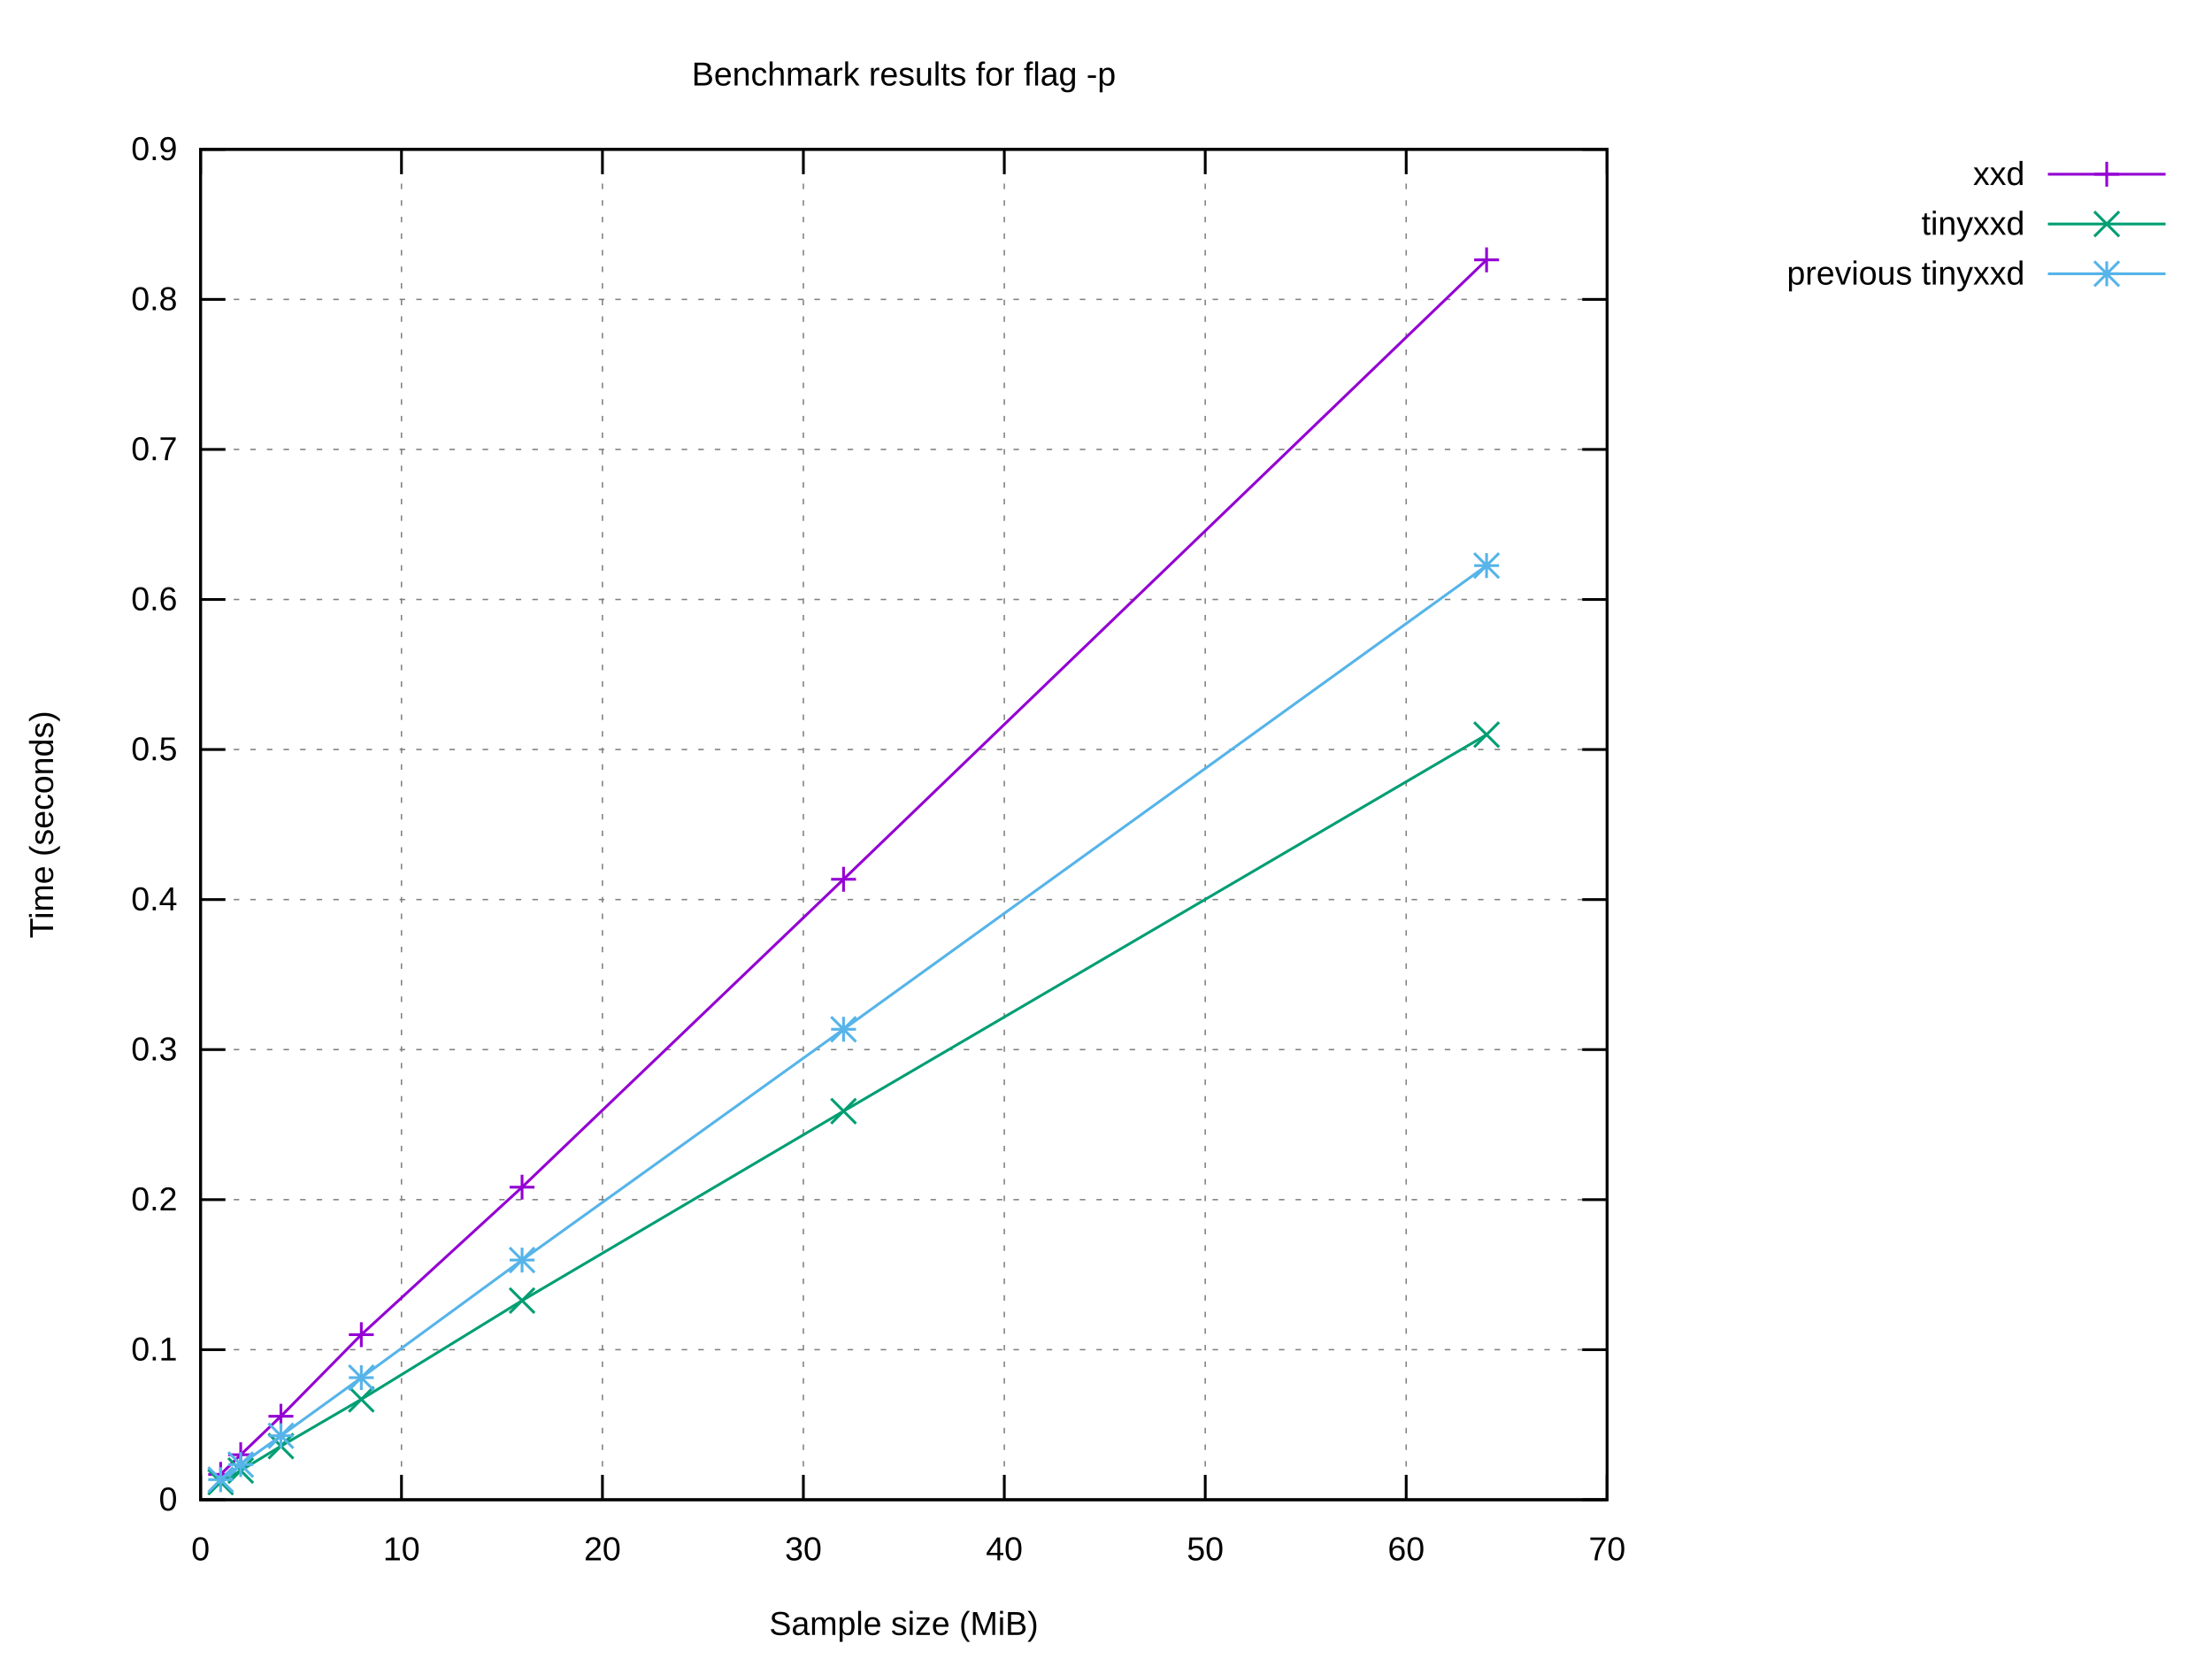
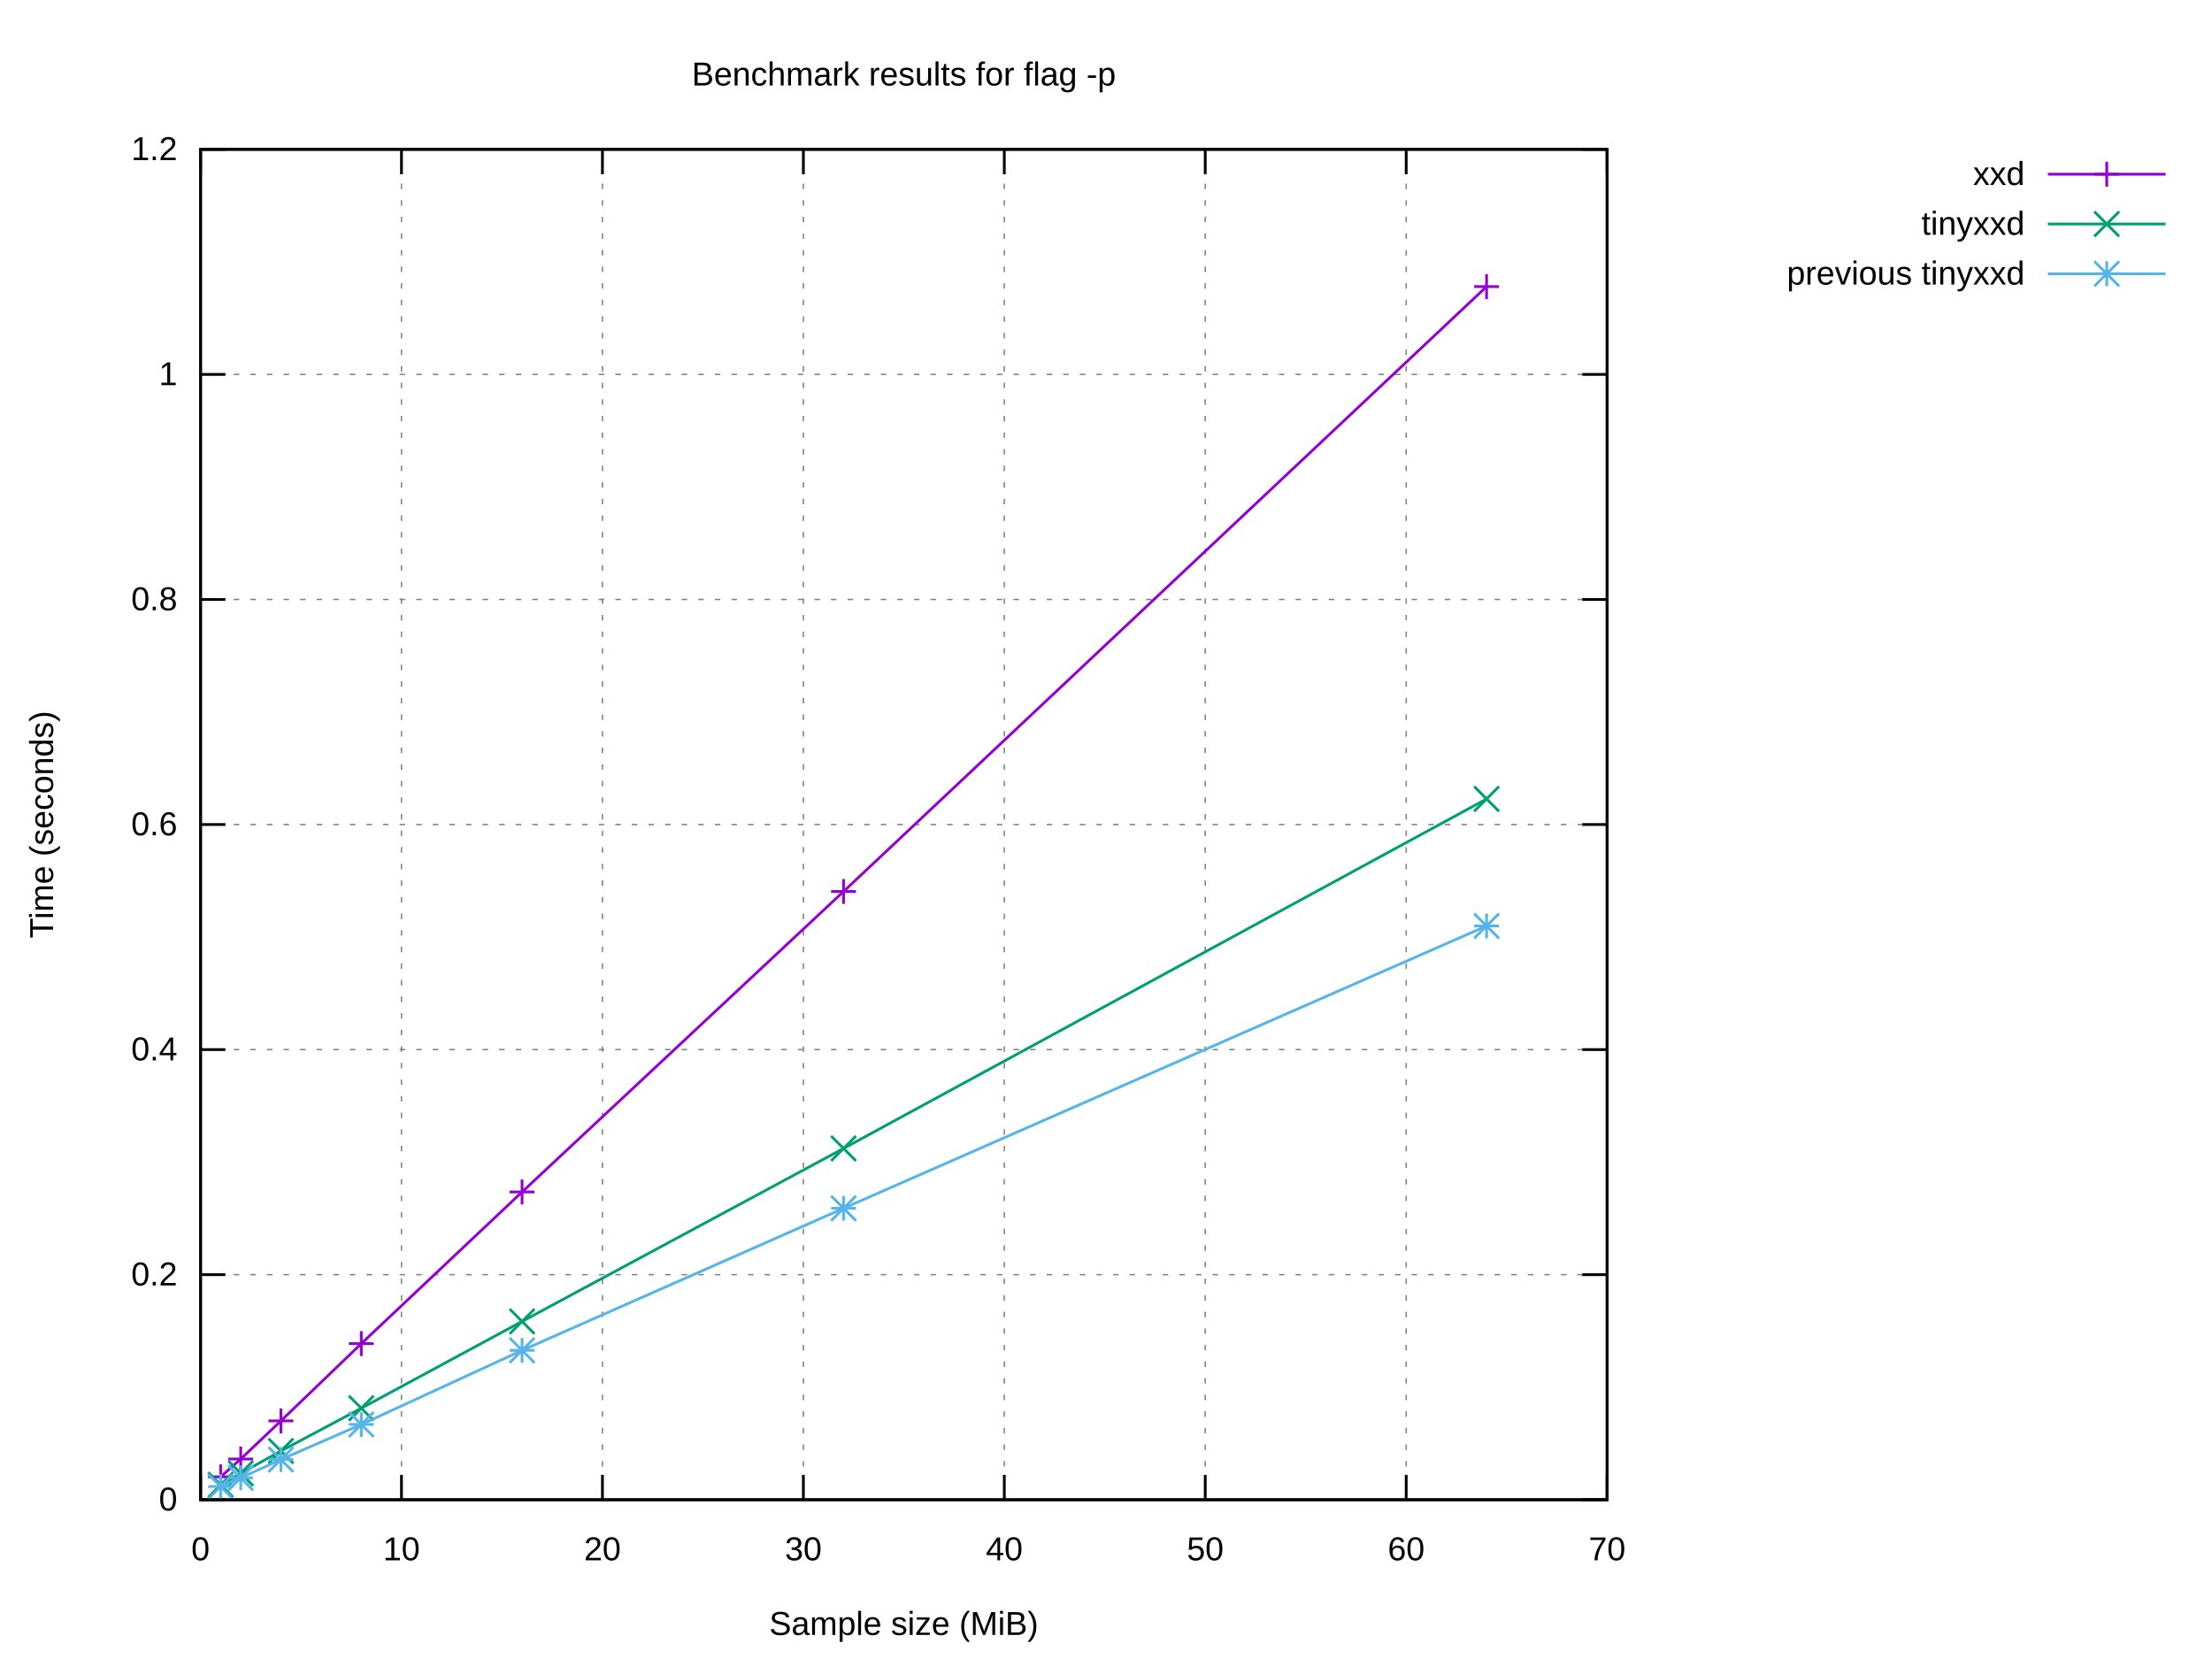
<svg xmlns="http://www.w3.org/2000/svg" xmlns:xlink="http://www.w3.org/1999/xlink" width="800" height="600" viewBox="0 0 800 600">
  <g id="gnuplot_canvas">
    <rect x="0" y="0" width="800" height="600" fill="#ffffff" />
    <defs>
      <circle id="gpDot" r="0.5" stroke-width="0.5" stroke="currentColor" />
      <path id="gpPt0" stroke-width="0.222" stroke="currentColor" d="M-1,0 h2 M0,-1 v2" />
      <path id="gpPt1" stroke-width="0.222" stroke="currentColor" d="M-1,-1 L1,1 M1,-1 L-1,1" />
      <path id="gpPt2" stroke-width="0.222" stroke="currentColor" d="M-1,0 L1,0 M0,-1 L0,1 M-1,-1 L1,1 M-1,1 L1,-1" />
      <rect id="gpPt3" stroke-width="0.222" stroke="currentColor" x="-1" y="-1" width="2" height="2" />
      <rect id="gpPt4" stroke-width="0.222" stroke="currentColor" fill="currentColor" x="-1" y="-1" width="2" height="2" />
      <circle id="gpPt5" stroke-width="0.222" stroke="currentColor" cx="0" cy="0" r="1" />
      <use xlink:href="#gpPt5" id="gpPt6" fill="currentColor" stroke="none" />
      <path id="gpPt7" stroke-width="0.222" stroke="currentColor" d="M0,-1.33 L-1.33,0.67 L1.33,0.67 z" />
      <use xlink:href="#gpPt7" id="gpPt8" fill="currentColor" stroke="none" />
      <use xlink:href="#gpPt7" id="gpPt9" stroke="currentColor" transform="rotate(180)" />
      <use xlink:href="#gpPt9" id="gpPt10" fill="currentColor" stroke="none" />
      <use xlink:href="#gpPt3" id="gpPt11" stroke="currentColor" transform="rotate(45)" />
      <use xlink:href="#gpPt11" id="gpPt12" fill="currentColor" stroke="none" />
      <path id="gpPt13" stroke-width="0.222" stroke="currentColor" d="M0,1.330 L1.265,0.411 L0.782,-1.067 L-0.782,-1.076 L-1.265,0.411 z" />
      <use xlink:href="#gpPt13" id="gpPt14" fill="currentColor" stroke="none" />
      <filter id="textbox" filterUnits="objectBoundingBox" x="0" y="0" height="1" width="1">
        <feFlood flood-color="#FFFFFF" flood-opacity="1" result="bgnd" />
        <feComposite in="SourceGraphic" in2="bgnd" operator="atop" />
      </filter>
      <filter id="greybox" filterUnits="objectBoundingBox" x="0" y="0" height="1" width="1">
        <feFlood flood-color="lightgrey" flood-opacity="1" result="grey" />
        <feComposite in="SourceGraphic" in2="grey" operator="atop" />
      </filter>
    </defs>
    <g fill="none" color="#FFFFFF" stroke="currentColor" stroke-width="1.00" stroke-linecap="butt" stroke-linejoin="miter">
</g>
    <g fill="none" color="black" stroke="currentColor" stroke-width="1.00" stroke-linecap="butt" stroke-linejoin="miter">
</g>
    <g fill="none" color="black" stroke="black" stroke-width="0.50" stroke-linecap="butt" stroke-linejoin="miter">
</g>
    <g fill="none" color="gray" stroke="currentColor" stroke-width="0.50" stroke-linecap="butt" stroke-linejoin="miter">
      <path stroke="gray" stroke-dasharray="2,4" class="gridline" d="M72.53,542.40 L581.24,542.40  " />
    </g>
    <g fill="none" color="gray" stroke="gray" stroke-width="1.00" stroke-linecap="butt" stroke-linejoin="miter">
</g>
    <g fill="none" color="black" stroke="currentColor" stroke-width="1.00" stroke-linecap="butt" stroke-linejoin="miter">
      <path stroke="black" d="M72.53,542.40 L81.53,542.40 M581.24,542.40 L572.24,542.40  " />
      <g transform="translate(64.14,546.30)" stroke="none" fill="black" font-family="Arial" font-size="12.00" text-anchor="end">
        <text>
          <tspan font-family="Arial"> 0</tspan>
        </text>
      </g>
    </g>
    <g fill="none" color="black" stroke="currentColor" stroke-width="1.00" stroke-linecap="butt" stroke-linejoin="miter">
</g>
    <g fill="none" color="black" stroke="black" stroke-width="0.50" stroke-linecap="butt" stroke-linejoin="miter">
</g>
    <g fill="none" color="gray" stroke="currentColor" stroke-width="0.50" stroke-linecap="butt" stroke-linejoin="miter">
-       <path stroke="gray" stroke-dasharray="2,4" class="gridline" d="M72.53,488.13 L581.24,488.13  " />
-     </g>
-     <g fill="none" color="gray" stroke="gray" stroke-width="1.00" stroke-linecap="butt" stroke-linejoin="miter">
- </g>
-     <g fill="none" color="black" stroke="currentColor" stroke-width="1.00" stroke-linecap="butt" stroke-linejoin="miter">
-       <path stroke="black" d="M72.53,488.13 L81.53,488.13 M581.24,488.13 L572.24,488.13  " />
-       <g transform="translate(64.14,492.03)" stroke="none" fill="black" font-family="Arial" font-size="12.00" text-anchor="end">
-         <text>
-           <tspan font-family="Arial"> 0.1</tspan>
-         </text>
-       </g>
-     </g>
-     <g fill="none" color="black" stroke="currentColor" stroke-width="1.00" stroke-linecap="butt" stroke-linejoin="miter">
- </g>
-     <g fill="none" color="black" stroke="black" stroke-width="0.50" stroke-linecap="butt" stroke-linejoin="miter">
- </g>
-     <g fill="none" color="gray" stroke="currentColor" stroke-width="0.50" stroke-linecap="butt" stroke-linejoin="miter">
-       <path stroke="gray" stroke-dasharray="2,4" class="gridline" d="M72.53,433.87 L581.24,433.87  " />
-     </g>
-     <g fill="none" color="gray" stroke="gray" stroke-width="1.00" stroke-linecap="butt" stroke-linejoin="miter">
- </g>
-     <g fill="none" color="black" stroke="currentColor" stroke-width="1.00" stroke-linecap="butt" stroke-linejoin="miter">
-       <path stroke="black" d="M72.53,433.87 L81.53,433.87 M581.24,433.87 L572.24,433.87  " />
-       <g transform="translate(64.14,437.77)" stroke="none" fill="black" font-family="Arial" font-size="12.00" text-anchor="end">
+       <path stroke="gray" stroke-dasharray="2,4" class="gridline" d="M72.53,461.00 L581.24,461.00  " />
+     </g>
+     <g fill="none" color="gray" stroke="gray" stroke-width="1.00" stroke-linecap="butt" stroke-linejoin="miter">
+ </g>
+     <g fill="none" color="black" stroke="currentColor" stroke-width="1.00" stroke-linecap="butt" stroke-linejoin="miter">
+       <path stroke="black" d="M72.53,461.00 L81.53,461.00 M581.24,461.00 L572.24,461.00  " />
+       <g transform="translate(64.14,464.90)" stroke="none" fill="black" font-family="Arial" font-size="12.00" text-anchor="end">
        <text>
          <tspan font-family="Arial"> 0.2</tspan>
        </text>
      </g>
    </g>
    <g fill="none" color="black" stroke="currentColor" stroke-width="1.00" stroke-linecap="butt" stroke-linejoin="miter">
</g>
    <g fill="none" color="black" stroke="black" stroke-width="0.50" stroke-linecap="butt" stroke-linejoin="miter">
</g>
    <g fill="none" color="gray" stroke="currentColor" stroke-width="0.50" stroke-linecap="butt" stroke-linejoin="miter">
      <path stroke="gray" stroke-dasharray="2,4" class="gridline" d="M72.53,379.60 L581.24,379.60  " />
    </g>
    <g fill="none" color="gray" stroke="gray" stroke-width="1.00" stroke-linecap="butt" stroke-linejoin="miter">
</g>
    <g fill="none" color="black" stroke="currentColor" stroke-width="1.00" stroke-linecap="butt" stroke-linejoin="miter">
      <path stroke="black" d="M72.53,379.60 L81.53,379.60 M581.24,379.60 L572.24,379.60  " />
      <g transform="translate(64.14,383.50)" stroke="none" fill="black" font-family="Arial" font-size="12.00" text-anchor="end">
        <text>
-           <tspan font-family="Arial"> 0.3</tspan>
-         </text>
-       </g>
-     </g>
-     <g fill="none" color="black" stroke="currentColor" stroke-width="1.00" stroke-linecap="butt" stroke-linejoin="miter">
- </g>
-     <g fill="none" color="black" stroke="black" stroke-width="0.50" stroke-linecap="butt" stroke-linejoin="miter">
- </g>
-     <g fill="none" color="gray" stroke="currentColor" stroke-width="0.50" stroke-linecap="butt" stroke-linejoin="miter">
-       <path stroke="gray" stroke-dasharray="2,4" class="gridline" d="M72.53,325.34 L581.24,325.34  " />
-     </g>
-     <g fill="none" color="gray" stroke="gray" stroke-width="1.00" stroke-linecap="butt" stroke-linejoin="miter">
- </g>
-     <g fill="none" color="black" stroke="currentColor" stroke-width="1.00" stroke-linecap="butt" stroke-linejoin="miter">
-       <path stroke="black" d="M72.53,325.34 L81.53,325.34 M581.24,325.34 L572.24,325.34  " />
-       <g transform="translate(64.14,329.24)" stroke="none" fill="black" font-family="Arial" font-size="12.00" text-anchor="end">
-         <text>
          <tspan font-family="Arial"> 0.4</tspan>
        </text>
      </g>
    </g>
    <g fill="none" color="black" stroke="currentColor" stroke-width="1.00" stroke-linecap="butt" stroke-linejoin="miter">
</g>
    <g fill="none" color="black" stroke="black" stroke-width="0.50" stroke-linecap="butt" stroke-linejoin="miter">
</g>
    <g fill="none" color="gray" stroke="currentColor" stroke-width="0.50" stroke-linecap="butt" stroke-linejoin="miter">
-       <path stroke="gray" stroke-dasharray="2,4" class="gridline" d="M72.53,271.07 L581.24,271.07  " />
-     </g>
-     <g fill="none" color="gray" stroke="gray" stroke-width="1.00" stroke-linecap="butt" stroke-linejoin="miter">
- </g>
-     <g fill="none" color="black" stroke="currentColor" stroke-width="1.00" stroke-linecap="butt" stroke-linejoin="miter">
-       <path stroke="black" d="M72.53,271.07 L81.53,271.07 M581.24,271.07 L572.24,271.07  " />
-       <g transform="translate(64.14,274.97)" stroke="none" fill="black" font-family="Arial" font-size="12.00" text-anchor="end">
-         <text>
-           <tspan font-family="Arial"> 0.5</tspan>
+       <path stroke="gray" stroke-dasharray="2,4" class="gridline" d="M72.53,298.20 L581.24,298.20  " />
+     </g>
+     <g fill="none" color="gray" stroke="gray" stroke-width="1.00" stroke-linecap="butt" stroke-linejoin="miter">
+ </g>
+     <g fill="none" color="black" stroke="currentColor" stroke-width="1.00" stroke-linecap="butt" stroke-linejoin="miter">
+       <path stroke="black" d="M72.53,298.20 L81.53,298.20 M581.24,298.20 L572.24,298.20  " />
+       <g transform="translate(64.14,302.10)" stroke="none" fill="black" font-family="Arial" font-size="12.00" text-anchor="end">
+         <text>
+           <tspan font-family="Arial"> 0.6</tspan>
        </text>
      </g>
    </g>
    <g fill="none" color="black" stroke="currentColor" stroke-width="1.00" stroke-linecap="butt" stroke-linejoin="miter">
</g>
    <g fill="none" color="black" stroke="black" stroke-width="0.50" stroke-linecap="butt" stroke-linejoin="miter">
</g>
    <g fill="none" color="gray" stroke="currentColor" stroke-width="0.50" stroke-linecap="butt" stroke-linejoin="miter">
      <path stroke="gray" stroke-dasharray="2,4" class="gridline" d="M72.53,216.81 L581.24,216.81  " />
    </g>
    <g fill="none" color="gray" stroke="gray" stroke-width="1.00" stroke-linecap="butt" stroke-linejoin="miter">
</g>
    <g fill="none" color="black" stroke="currentColor" stroke-width="1.00" stroke-linecap="butt" stroke-linejoin="miter">
      <path stroke="black" d="M72.53,216.81 L81.53,216.81 M581.24,216.81 L572.24,216.81  " />
      <g transform="translate(64.14,220.71)" stroke="none" fill="black" font-family="Arial" font-size="12.00" text-anchor="end">
        <text>
-           <tspan font-family="Arial"> 0.6</tspan>
-         </text>
-       </g>
-     </g>
-     <g fill="none" color="black" stroke="currentColor" stroke-width="1.00" stroke-linecap="butt" stroke-linejoin="miter">
- </g>
-     <g fill="none" color="black" stroke="black" stroke-width="0.50" stroke-linecap="butt" stroke-linejoin="miter">
- </g>
-     <g fill="none" color="gray" stroke="currentColor" stroke-width="0.50" stroke-linecap="butt" stroke-linejoin="miter">
-       <path stroke="gray" stroke-dasharray="2,4" class="gridline" d="M72.53,162.54 L581.24,162.54  " />
-     </g>
-     <g fill="none" color="gray" stroke="gray" stroke-width="1.00" stroke-linecap="butt" stroke-linejoin="miter">
- </g>
-     <g fill="none" color="black" stroke="currentColor" stroke-width="1.00" stroke-linecap="butt" stroke-linejoin="miter">
-       <path stroke="black" d="M72.53,162.54 L81.53,162.54 M581.24,162.54 L572.24,162.54  " />
-       <g transform="translate(64.14,166.44)" stroke="none" fill="black" font-family="Arial" font-size="12.00" text-anchor="end">
-         <text>
-           <tspan font-family="Arial"> 0.7</tspan>
-         </text>
-       </g>
-     </g>
-     <g fill="none" color="black" stroke="currentColor" stroke-width="1.00" stroke-linecap="butt" stroke-linejoin="miter">
- </g>
-     <g fill="none" color="black" stroke="black" stroke-width="0.50" stroke-linecap="butt" stroke-linejoin="miter">
- </g>
-     <g fill="none" color="gray" stroke="currentColor" stroke-width="0.50" stroke-linecap="butt" stroke-linejoin="miter">
-       <path stroke="gray" stroke-dasharray="2,4" class="gridline" d="M72.53,108.28 L581.24,108.28  " />
-     </g>
-     <g fill="none" color="gray" stroke="gray" stroke-width="1.00" stroke-linecap="butt" stroke-linejoin="miter">
- </g>
-     <g fill="none" color="black" stroke="currentColor" stroke-width="1.00" stroke-linecap="butt" stroke-linejoin="miter">
-       <path stroke="black" d="M72.53,108.28 L81.53,108.28 M581.24,108.28 L572.24,108.28  " />
-       <g transform="translate(64.14,112.18)" stroke="none" fill="black" font-family="Arial" font-size="12.00" text-anchor="end">
-         <text>
          <tspan font-family="Arial"> 0.8</tspan>
+         </text>
+       </g>
+     </g>
+     <g fill="none" color="black" stroke="currentColor" stroke-width="1.00" stroke-linecap="butt" stroke-linejoin="miter">
+ </g>
+     <g fill="none" color="black" stroke="black" stroke-width="0.50" stroke-linecap="butt" stroke-linejoin="miter">
+ </g>
+     <g fill="none" color="gray" stroke="currentColor" stroke-width="0.50" stroke-linecap="butt" stroke-linejoin="miter">
+       <path stroke="gray" stroke-dasharray="2,4" class="gridline" d="M72.53,135.41 L581.24,135.41  " />
+     </g>
+     <g fill="none" color="gray" stroke="gray" stroke-width="1.00" stroke-linecap="butt" stroke-linejoin="miter">
+ </g>
+     <g fill="none" color="black" stroke="currentColor" stroke-width="1.00" stroke-linecap="butt" stroke-linejoin="miter">
+       <path stroke="black" d="M72.53,135.41 L81.53,135.41 M581.24,135.41 L572.24,135.41  " />
+       <g transform="translate(64.14,139.31)" stroke="none" fill="black" font-family="Arial" font-size="12.00" text-anchor="end">
+         <text>
+           <tspan font-family="Arial"> 1</tspan>
        </text>
      </g>
    </g>
    <g fill="none" color="black" stroke="currentColor" stroke-width="1.00" stroke-linecap="butt" stroke-linejoin="miter">
</g>
    <g fill="none" color="black" stroke="black" stroke-width="0.50" stroke-linecap="butt" stroke-linejoin="miter">
</g>
    <g fill="none" color="gray" stroke="currentColor" stroke-width="0.50" stroke-linecap="butt" stroke-linejoin="miter">
      <path stroke="gray" stroke-dasharray="2,4" class="gridline" d="M72.53,54.01 L581.24,54.01  " />
    </g>
    <g fill="none" color="gray" stroke="gray" stroke-width="1.00" stroke-linecap="butt" stroke-linejoin="miter">
</g>
    <g fill="none" color="black" stroke="currentColor" stroke-width="1.00" stroke-linecap="butt" stroke-linejoin="miter">
      <path stroke="black" d="M72.53,54.01 L81.53,54.01 M581.24,54.01 L572.24,54.01  " />
      <g transform="translate(64.14,57.91)" stroke="none" fill="black" font-family="Arial" font-size="12.00" text-anchor="end">
        <text>
-           <tspan font-family="Arial"> 0.9</tspan>
+           <tspan font-family="Arial"> 1.2</tspan>
        </text>
      </g>
    </g>
    <g fill="none" color="black" stroke="currentColor" stroke-width="1.00" stroke-linecap="butt" stroke-linejoin="miter">
</g>
    <g fill="none" color="black" stroke="black" stroke-width="0.50" stroke-linecap="butt" stroke-linejoin="miter">
</g>
    <g fill="none" color="gray" stroke="currentColor" stroke-width="0.50" stroke-linecap="butt" stroke-linejoin="miter">
      <path stroke="gray" stroke-dasharray="2,4" class="gridline" d="M72.53,542.40 L72.53,54.01  " />
    </g>
    <g fill="none" color="gray" stroke="gray" stroke-width="1.00" stroke-linecap="butt" stroke-linejoin="miter">
</g>
    <g fill="none" color="black" stroke="currentColor" stroke-width="1.00" stroke-linecap="butt" stroke-linejoin="miter">
      <path stroke="black" d="M72.53,542.40 L72.53,533.40 M72.53,54.01 L72.53,63.01  " />
      <g transform="translate(72.53,564.30)" stroke="none" fill="black" font-family="Arial" font-size="12.00" text-anchor="middle">
        <text>
          <tspan font-family="Arial"> 0</tspan>
        </text>
      </g>
    </g>
    <g fill="none" color="black" stroke="currentColor" stroke-width="1.00" stroke-linecap="butt" stroke-linejoin="miter">
</g>
    <g fill="none" color="black" stroke="black" stroke-width="0.50" stroke-linecap="butt" stroke-linejoin="miter">
</g>
    <g fill="none" color="gray" stroke="currentColor" stroke-width="0.50" stroke-linecap="butt" stroke-linejoin="miter">
      <path stroke="gray" stroke-dasharray="2,4" class="gridline" d="M145.20,542.40 L145.20,54.01  " />
    </g>
    <g fill="none" color="gray" stroke="gray" stroke-width="1.00" stroke-linecap="butt" stroke-linejoin="miter">
</g>
    <g fill="none" color="black" stroke="currentColor" stroke-width="1.00" stroke-linecap="butt" stroke-linejoin="miter">
      <path stroke="black" d="M145.20,542.40 L145.20,533.40 M145.20,54.01 L145.20,63.01  " />
      <g transform="translate(145.20,564.30)" stroke="none" fill="black" font-family="Arial" font-size="12.00" text-anchor="middle">
        <text>
          <tspan font-family="Arial"> 10</tspan>
        </text>
      </g>
    </g>
    <g fill="none" color="black" stroke="currentColor" stroke-width="1.00" stroke-linecap="butt" stroke-linejoin="miter">
</g>
    <g fill="none" color="black" stroke="black" stroke-width="0.50" stroke-linecap="butt" stroke-linejoin="miter">
</g>
    <g fill="none" color="gray" stroke="currentColor" stroke-width="0.50" stroke-linecap="butt" stroke-linejoin="miter">
      <path stroke="gray" stroke-dasharray="2,4" class="gridline" d="M217.88,542.40 L217.88,54.01  " />
    </g>
    <g fill="none" color="gray" stroke="gray" stroke-width="1.00" stroke-linecap="butt" stroke-linejoin="miter">
</g>
    <g fill="none" color="black" stroke="currentColor" stroke-width="1.00" stroke-linecap="butt" stroke-linejoin="miter">
      <path stroke="black" d="M217.88,542.40 L217.88,533.40 M217.88,54.01 L217.88,63.01  " />
      <g transform="translate(217.88,564.30)" stroke="none" fill="black" font-family="Arial" font-size="12.00" text-anchor="middle">
        <text>
          <tspan font-family="Arial"> 20</tspan>
        </text>
      </g>
    </g>
    <g fill="none" color="black" stroke="currentColor" stroke-width="1.00" stroke-linecap="butt" stroke-linejoin="miter">
</g>
    <g fill="none" color="black" stroke="black" stroke-width="0.50" stroke-linecap="butt" stroke-linejoin="miter">
</g>
    <g fill="none" color="gray" stroke="currentColor" stroke-width="0.50" stroke-linecap="butt" stroke-linejoin="miter">
      <path stroke="gray" stroke-dasharray="2,4" class="gridline" d="M290.55,542.40 L290.55,54.01  " />
    </g>
    <g fill="none" color="gray" stroke="gray" stroke-width="1.00" stroke-linecap="butt" stroke-linejoin="miter">
</g>
    <g fill="none" color="black" stroke="currentColor" stroke-width="1.00" stroke-linecap="butt" stroke-linejoin="miter">
      <path stroke="black" d="M290.55,542.40 L290.55,533.40 M290.55,54.01 L290.55,63.01  " />
      <g transform="translate(290.55,564.30)" stroke="none" fill="black" font-family="Arial" font-size="12.00" text-anchor="middle">
        <text>
          <tspan font-family="Arial"> 30</tspan>
        </text>
      </g>
    </g>
    <g fill="none" color="black" stroke="currentColor" stroke-width="1.00" stroke-linecap="butt" stroke-linejoin="miter">
</g>
    <g fill="none" color="black" stroke="black" stroke-width="0.50" stroke-linecap="butt" stroke-linejoin="miter">
</g>
    <g fill="none" color="gray" stroke="currentColor" stroke-width="0.50" stroke-linecap="butt" stroke-linejoin="miter">
      <path stroke="gray" stroke-dasharray="2,4" class="gridline" d="M363.22,542.40 L363.22,54.01  " />
    </g>
    <g fill="none" color="gray" stroke="gray" stroke-width="1.00" stroke-linecap="butt" stroke-linejoin="miter">
</g>
    <g fill="none" color="black" stroke="currentColor" stroke-width="1.00" stroke-linecap="butt" stroke-linejoin="miter">
      <path stroke="black" d="M363.22,542.40 L363.22,533.40 M363.22,54.01 L363.22,63.01  " />
      <g transform="translate(363.22,564.30)" stroke="none" fill="black" font-family="Arial" font-size="12.00" text-anchor="middle">
        <text>
          <tspan font-family="Arial"> 40</tspan>
        </text>
      </g>
    </g>
    <g fill="none" color="black" stroke="currentColor" stroke-width="1.00" stroke-linecap="butt" stroke-linejoin="miter">
</g>
    <g fill="none" color="black" stroke="black" stroke-width="0.50" stroke-linecap="butt" stroke-linejoin="miter">
</g>
    <g fill="none" color="gray" stroke="currentColor" stroke-width="0.50" stroke-linecap="butt" stroke-linejoin="miter">
      <path stroke="gray" stroke-dasharray="2,4" class="gridline" d="M435.89,542.40 L435.89,54.01  " />
    </g>
    <g fill="none" color="gray" stroke="gray" stroke-width="1.00" stroke-linecap="butt" stroke-linejoin="miter">
</g>
    <g fill="none" color="black" stroke="currentColor" stroke-width="1.00" stroke-linecap="butt" stroke-linejoin="miter">
      <path stroke="black" d="M435.89,542.40 L435.89,533.40 M435.89,54.01 L435.89,63.01  " />
      <g transform="translate(435.89,564.30)" stroke="none" fill="black" font-family="Arial" font-size="12.00" text-anchor="middle">
        <text>
          <tspan font-family="Arial"> 50</tspan>
        </text>
      </g>
    </g>
    <g fill="none" color="black" stroke="currentColor" stroke-width="1.00" stroke-linecap="butt" stroke-linejoin="miter">
</g>
    <g fill="none" color="black" stroke="black" stroke-width="0.50" stroke-linecap="butt" stroke-linejoin="miter">
</g>
    <g fill="none" color="gray" stroke="currentColor" stroke-width="0.50" stroke-linecap="butt" stroke-linejoin="miter">
      <path stroke="gray" stroke-dasharray="2,4" class="gridline" d="M508.57,542.40 L508.57,54.01  " />
    </g>
    <g fill="none" color="gray" stroke="gray" stroke-width="1.00" stroke-linecap="butt" stroke-linejoin="miter">
</g>
    <g fill="none" color="black" stroke="currentColor" stroke-width="1.00" stroke-linecap="butt" stroke-linejoin="miter">
      <path stroke="black" d="M508.57,542.40 L508.57,533.40 M508.57,54.01 L508.57,63.01  " />
      <g transform="translate(508.57,564.30)" stroke="none" fill="black" font-family="Arial" font-size="12.00" text-anchor="middle">
        <text>
          <tspan font-family="Arial"> 60</tspan>
        </text>
      </g>
    </g>
    <g fill="none" color="black" stroke="currentColor" stroke-width="1.00" stroke-linecap="butt" stroke-linejoin="miter">
</g>
    <g fill="none" color="black" stroke="black" stroke-width="0.50" stroke-linecap="butt" stroke-linejoin="miter">
</g>
    <g fill="none" color="gray" stroke="currentColor" stroke-width="0.50" stroke-linecap="butt" stroke-linejoin="miter">
      <path stroke="gray" stroke-dasharray="2,4" class="gridline" d="M581.24,542.40 L581.24,54.01  " />
    </g>
    <g fill="none" color="gray" stroke="gray" stroke-width="1.00" stroke-linecap="butt" stroke-linejoin="miter">
</g>
    <g fill="none" color="black" stroke="currentColor" stroke-width="1.00" stroke-linecap="butt" stroke-linejoin="miter">
      <path stroke="black" d="M581.24,542.40 L581.24,533.40 M581.24,54.01 L581.24,63.01  " />
      <g transform="translate(581.24,564.30)" stroke="none" fill="black" font-family="Arial" font-size="12.00" text-anchor="middle">
        <text>
          <tspan font-family="Arial"> 70</tspan>
        </text>
      </g>
    </g>
    <g fill="none" color="black" stroke="currentColor" stroke-width="1.00" stroke-linecap="butt" stroke-linejoin="miter">
</g>
    <g fill="none" color="black" stroke="currentColor" stroke-width="1.00" stroke-linecap="butt" stroke-linejoin="miter">
      <path stroke="black" d="M72.53,54.01 L72.53,542.40 L581.24,542.40 L581.24,54.01 L72.53,54.01 Z  " />
    </g>
    <g fill="none" color="black" stroke="currentColor" stroke-width="1.00" stroke-linecap="butt" stroke-linejoin="miter">
</g>
    <g id="gnuplot_plot_1">
      <g fill="none" color="black" stroke="currentColor" stroke-width="1.00" stroke-linecap="butt" stroke-linejoin="miter">
        <g transform="translate(732.26,66.91)" stroke="none" fill="black" font-family="Arial" font-size="12.00" text-anchor="end">
          <text>
            <tspan font-family="Arial">xxd</tspan>
          </text>
        </g>
      </g>
      <g fill="none" color="black" stroke="currentColor" stroke-width="1.00" stroke-linecap="butt" stroke-linejoin="miter">
-         <path stroke="rgb(148,   0, 211)" d="M740.65,63.01 L783.21,63.01 M537.64,93.98 L305.08,318.00 L188.81,429.36 L130.67,482.70 L101.60,512.21 L87.06,526.13   L79.80,533.23  " />
-         <use xlink:href="#gpPt0" transform="translate(537.64,93.98) scale(4.50)" color="rgb(148,   0, 211)" />
-         <use xlink:href="#gpPt0" transform="translate(305.08,318.00) scale(4.50)" color="rgb(148,   0, 211)" />
-         <use xlink:href="#gpPt0" transform="translate(188.81,429.36) scale(4.50)" color="rgb(148,   0, 211)" />
-         <use xlink:href="#gpPt0" transform="translate(130.67,482.70) scale(4.50)" color="rgb(148,   0, 211)" />
-         <use xlink:href="#gpPt0" transform="translate(101.60,512.21) scale(4.50)" color="rgb(148,   0, 211)" />
-         <use xlink:href="#gpPt0" transform="translate(87.06,526.13) scale(4.50)" color="rgb(148,   0, 211)" />
-         <use xlink:href="#gpPt0" transform="translate(79.80,533.23) scale(4.50)" color="rgb(148,   0, 211)" />
+         <path stroke="rgb(148,   0, 211)" d="M740.65,63.01 L783.21,63.01 M537.64,103.65 L305.08,322.42 L188.81,431.09 L130.67,485.94 L101.60,513.88 L87.06,527.67   L79.80,534.12  " />
+         <use xlink:href="#gpPt0" transform="translate(537.64,103.65) scale(4.50)" color="rgb(148,   0, 211)" />
+         <use xlink:href="#gpPt0" transform="translate(305.08,322.42) scale(4.50)" color="rgb(148,   0, 211)" />
+         <use xlink:href="#gpPt0" transform="translate(188.81,431.09) scale(4.50)" color="rgb(148,   0, 211)" />
+         <use xlink:href="#gpPt0" transform="translate(130.67,485.94) scale(4.50)" color="rgb(148,   0, 211)" />
+         <use xlink:href="#gpPt0" transform="translate(101.60,513.88) scale(4.50)" color="rgb(148,   0, 211)" />
+         <use xlink:href="#gpPt0" transform="translate(87.06,527.67) scale(4.50)" color="rgb(148,   0, 211)" />
+         <use xlink:href="#gpPt0" transform="translate(79.80,534.12) scale(4.50)" color="rgb(148,   0, 211)" />
        <use xlink:href="#gpPt0" transform="translate(761.93,63.01) scale(4.50)" color="rgb(148,   0, 211)" />
      </g>
    </g>
    <g id="gnuplot_plot_2">
      <g fill="none" color="black" stroke="currentColor" stroke-width="1.00" stroke-linecap="butt" stroke-linejoin="miter">
        <g transform="translate(732.26,84.91)" stroke="none" fill="black" font-family="Arial" font-size="12.00" text-anchor="end">
          <text>
            <tspan font-family="Arial">tinyxxd</tspan>
          </text>
        </g>
      </g>
      <g fill="none" color="black" stroke="currentColor" stroke-width="1.00" stroke-linecap="butt" stroke-linejoin="miter">
-         <path stroke="rgb(  0, 158, 115)" d="M740.65,81.01 L783.21,81.01 M537.64,265.70 L305.08,401.86 L188.81,470.37 L130.67,506.09 L101.60,523.01 L87.06,531.85   L79.80,536.02  " />
-         <use xlink:href="#gpPt1" transform="translate(537.64,265.70) scale(4.50)" color="rgb(  0, 158, 115)" />
-         <use xlink:href="#gpPt1" transform="translate(305.08,401.86) scale(4.50)" color="rgb(  0, 158, 115)" />
-         <use xlink:href="#gpPt1" transform="translate(188.81,470.37) scale(4.50)" color="rgb(  0, 158, 115)" />
-         <use xlink:href="#gpPt1" transform="translate(130.67,506.09) scale(4.50)" color="rgb(  0, 158, 115)" />
-         <use xlink:href="#gpPt1" transform="translate(101.60,523.01) scale(4.50)" color="rgb(  0, 158, 115)" />
-         <use xlink:href="#gpPt1" transform="translate(87.06,531.85) scale(4.50)" color="rgb(  0, 158, 115)" />
-         <use xlink:href="#gpPt1" transform="translate(79.80,536.02) scale(4.50)" color="rgb(  0, 158, 115)" />
+         <path stroke="rgb(  0, 158, 115)" d="M740.65,81.01 L783.21,81.01 M537.64,288.94 L305.08,415.35 L188.81,477.91 L130.67,509.30 L101.60,524.77 L87.06,532.84   L79.80,537.02  " />
+         <use xlink:href="#gpPt1" transform="translate(537.64,288.94) scale(4.50)" color="rgb(  0, 158, 115)" />
+         <use xlink:href="#gpPt1" transform="translate(305.08,415.35) scale(4.50)" color="rgb(  0, 158, 115)" />
+         <use xlink:href="#gpPt1" transform="translate(188.81,477.91) scale(4.50)" color="rgb(  0, 158, 115)" />
+         <use xlink:href="#gpPt1" transform="translate(130.67,509.30) scale(4.50)" color="rgb(  0, 158, 115)" />
+         <use xlink:href="#gpPt1" transform="translate(101.60,524.77) scale(4.50)" color="rgb(  0, 158, 115)" />
+         <use xlink:href="#gpPt1" transform="translate(87.06,532.84) scale(4.50)" color="rgb(  0, 158, 115)" />
+         <use xlink:href="#gpPt1" transform="translate(79.80,537.02) scale(4.50)" color="rgb(  0, 158, 115)" />
        <use xlink:href="#gpPt1" transform="translate(761.93,81.01) scale(4.50)" color="rgb(  0, 158, 115)" />
      </g>
    </g>
    <g id="gnuplot_plot_3">
      <g fill="none" color="black" stroke="currentColor" stroke-width="1.00" stroke-linecap="butt" stroke-linejoin="miter">
        <g transform="translate(732.26,102.91)" stroke="none" fill="black" font-family="Arial" font-size="12.00" text-anchor="end">
          <text>
            <tspan font-family="Arial">previous tinyxxd</tspan>
          </text>
        </g>
      </g>
      <g fill="none" color="black" stroke="currentColor" stroke-width="1.00" stroke-linecap="butt" stroke-linejoin="miter">
-         <path stroke="rgb( 86, 180, 233)" d="M740.65,99.01 L783.21,99.01 M537.64,204.55 L305.08,372.25 L188.81,455.72 L130.67,498.25 L101.60,519.26 L87.06,529.69   L79.80,535.14  " />
-         <use xlink:href="#gpPt2" transform="translate(537.64,204.55) scale(4.50)" color="rgb( 86, 180, 233)" />
-         <use xlink:href="#gpPt2" transform="translate(305.08,372.25) scale(4.50)" color="rgb( 86, 180, 233)" />
-         <use xlink:href="#gpPt2" transform="translate(188.81,455.72) scale(4.50)" color="rgb( 86, 180, 233)" />
-         <use xlink:href="#gpPt2" transform="translate(130.67,498.25) scale(4.50)" color="rgb( 86, 180, 233)" />
-         <use xlink:href="#gpPt2" transform="translate(101.60,519.26) scale(4.50)" color="rgb( 86, 180, 233)" />
-         <use xlink:href="#gpPt2" transform="translate(87.06,529.69) scale(4.50)" color="rgb( 86, 180, 233)" />
-         <use xlink:href="#gpPt2" transform="translate(79.80,535.14) scale(4.50)" color="rgb( 86, 180, 233)" />
+         <path stroke="rgb( 86, 180, 233)" d="M740.65,99.01 L783.21,99.01 M537.64,334.88 L305.08,437.00 L188.81,488.38 L130.67,515.17 L101.60,527.86 L87.06,534.49   L79.80,537.62  " />
+         <use xlink:href="#gpPt2" transform="translate(537.64,334.88) scale(4.50)" color="rgb( 86, 180, 233)" />
+         <use xlink:href="#gpPt2" transform="translate(305.08,437.00) scale(4.50)" color="rgb( 86, 180, 233)" />
+         <use xlink:href="#gpPt2" transform="translate(188.81,488.38) scale(4.50)" color="rgb( 86, 180, 233)" />
+         <use xlink:href="#gpPt2" transform="translate(130.67,515.17) scale(4.50)" color="rgb( 86, 180, 233)" />
+         <use xlink:href="#gpPt2" transform="translate(101.60,527.86) scale(4.50)" color="rgb( 86, 180, 233)" />
+         <use xlink:href="#gpPt2" transform="translate(87.06,534.49) scale(4.50)" color="rgb( 86, 180, 233)" />
+         <use xlink:href="#gpPt2" transform="translate(79.80,537.62) scale(4.50)" color="rgb( 86, 180, 233)" />
        <use xlink:href="#gpPt2" transform="translate(761.93,99.01) scale(4.50)" color="rgb( 86, 180, 233)" />
      </g>
    </g>
    <g fill="none" color="#FFFFFF" stroke="rgb( 86, 180, 233)" stroke-width="2.00" stroke-linecap="butt" stroke-linejoin="miter">
</g>
    <g fill="none" color="black" stroke="currentColor" stroke-width="2.00" stroke-linecap="butt" stroke-linejoin="miter">
</g>
    <g fill="none" color="black" stroke="black" stroke-width="1.00" stroke-linecap="butt" stroke-linejoin="miter">
</g>
    <g fill="none" color="black" stroke="currentColor" stroke-width="1.00" stroke-linecap="butt" stroke-linejoin="miter">
      <path stroke="black" d="M72.53,54.01 L72.53,542.40 L581.24,542.40 L581.24,54.01 L72.53,54.01 Z  " />
      <g transform="translate(19.18,298.21) rotate(270.00)" stroke="none" fill="black" font-family="Arial" font-size="12.00" text-anchor="middle">
        <text>
          <tspan font-family="Arial">Time (seconds)</tspan>
        </text>
      </g>
    </g>
    <g fill="none" color="black" stroke="currentColor" stroke-width="1.00" stroke-linecap="butt" stroke-linejoin="miter">
      <g transform="translate(326.88,591.30)" stroke="none" fill="black" font-family="Arial" font-size="12.00" text-anchor="middle">
        <text>
          <tspan font-family="Arial">Sample size (MiB)</tspan>
        </text>
      </g>
    </g>
    <g fill="none" color="black" stroke="currentColor" stroke-width="1.00" stroke-linecap="butt" stroke-linejoin="miter">
</g>
    <g fill="none" color="black" stroke="currentColor" stroke-width="1.00" stroke-linecap="butt" stroke-linejoin="miter">
      <g transform="translate(326.88,30.91)" stroke="none" fill="black" font-family="Arial" font-size="12.00" text-anchor="middle">
        <text>
          <tspan font-family="Arial">Benchmark results for flag -p</tspan>
        </text>
      </g>
    </g>
    <g fill="none" color="black" stroke="currentColor" stroke-width="1.00" stroke-linecap="butt" stroke-linejoin="miter">
</g>
  </g>
</svg>
